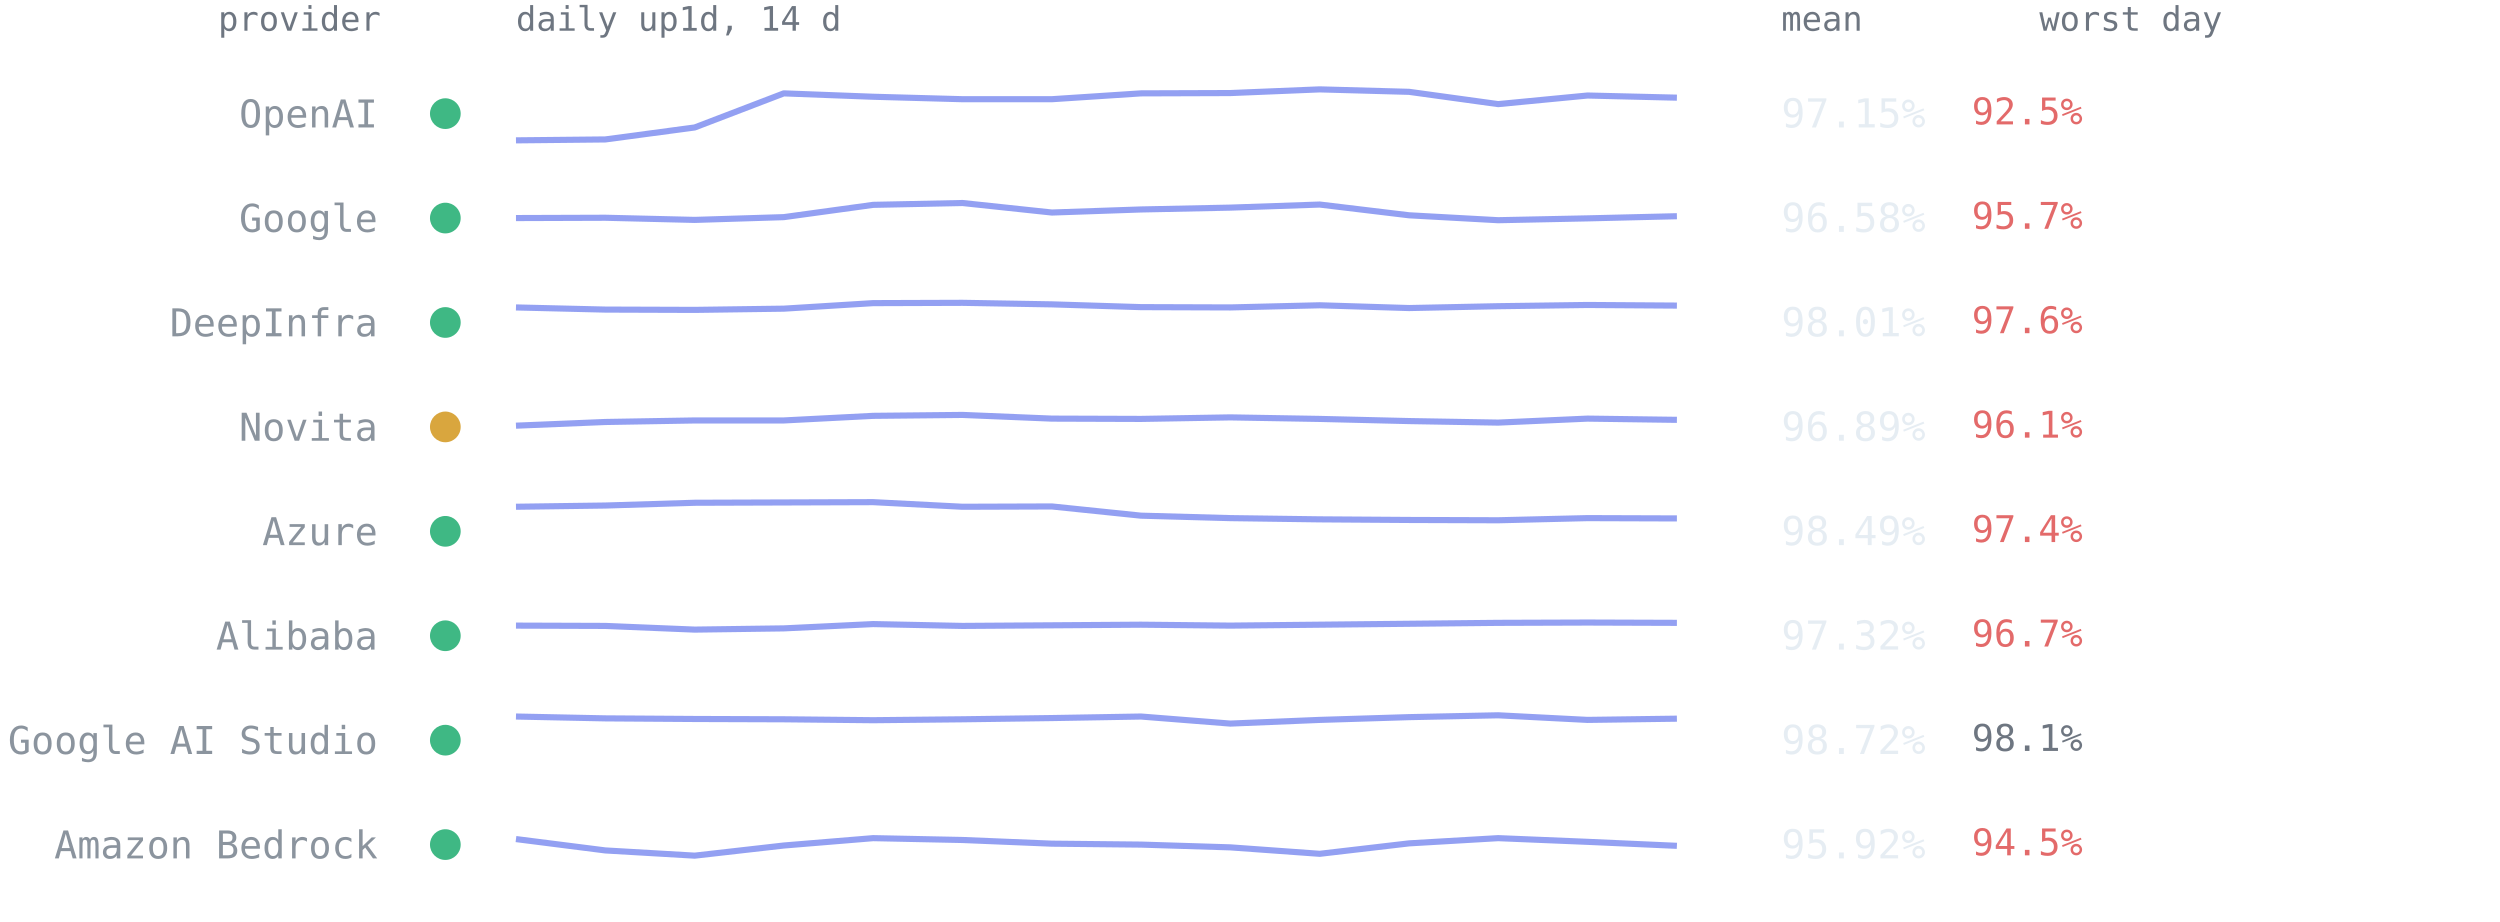
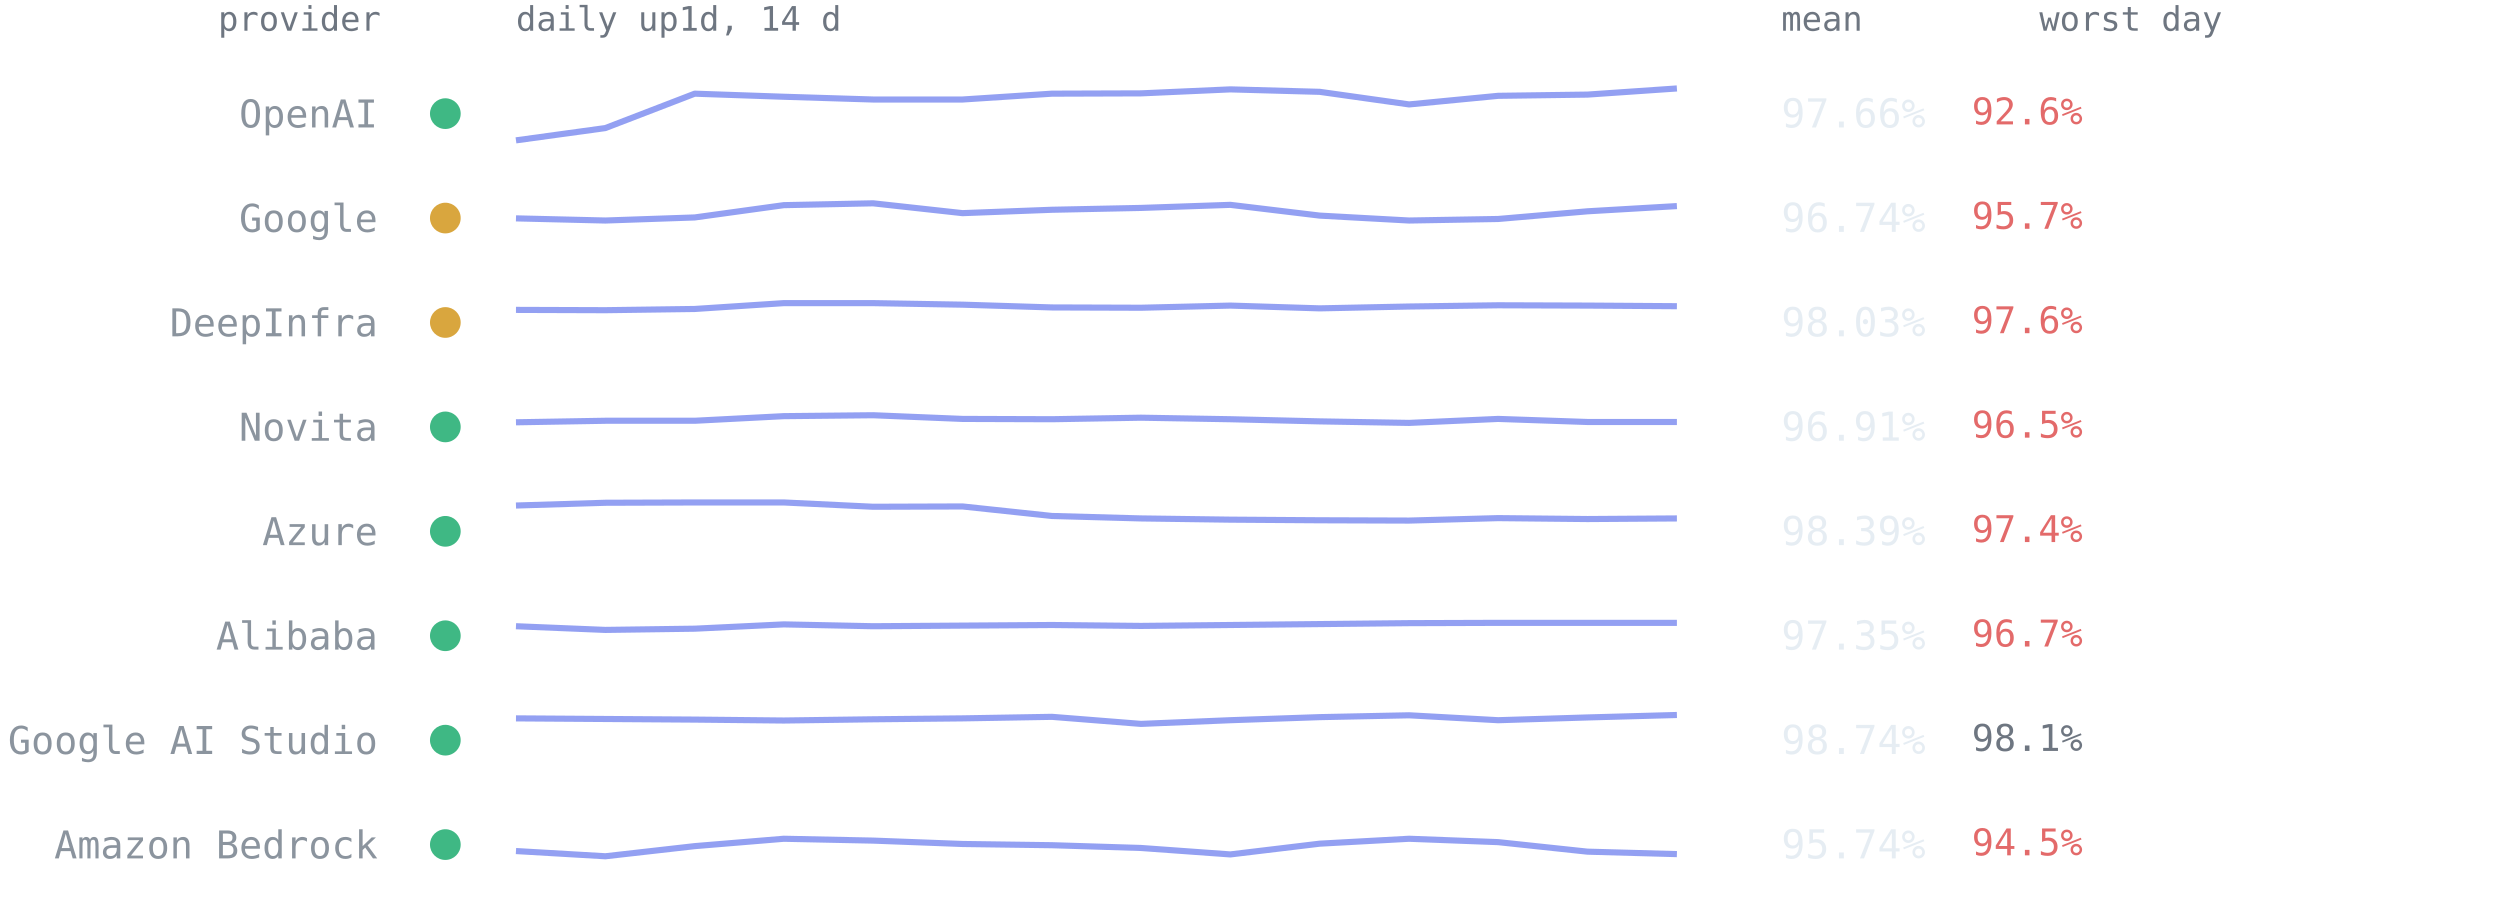
<svg xmlns="http://www.w3.org/2000/svg" viewBox="0 0 814 300" font-family="ui-monospace,SFMono-Regular,Menlo,Consolas,monospace" role="img" aria-label="Per-provider 14-day availability from up1d">
  <text x="124" y="10" text-anchor="end" style="font:11px ui-monospace,SFMono-Regular,Menlo,Consolas,monospace;fill:#6e7681">provider</text>
  <text x="168" y="10" style="font:11px ui-monospace,SFMono-Regular,Menlo,Consolas,monospace;fill:#6e7681">daily up1d, 14 d</text>
  <text x="580" y="10" style="font:11px ui-monospace,SFMono-Regular,Menlo,Consolas,monospace;fill:#6e7681">mean</text>
  <text x="664" y="10" style="font:11px ui-monospace,SFMono-Regular,Menlo,Consolas,monospace;fill:#6e7681">worst day</text>
  <circle cx="145" cy="37.0" r="5" fill="#3fb884" />
  <text x="123" y="41.5" text-anchor="end" style="font:12.5px ui-monospace,SFMono-Regular,Menlo,Consolas,monospace;fill:#8b949e">OpenAI</text>
-   <polyline points="168.0,45.7 197.1,45.4 226.2,41.5 255.2,30.4 284.3,31.5 313.4,32.3 342.5,32.3 371.5,30.4 400.6,30.3 429.7,29.1 458.8,29.9 487.8,33.9 516.9,31.1 546.0,31.8" fill="none" stroke="#93a0f2" stroke-width="2" stroke-linejoin="round" />
-   <text x="580" y="41.5" style="font:13px ui-monospace,SFMono-Regular,Menlo,Consolas,monospace;fill:#e6edf3">97.15%</text>
-   <text x="642" y="40.5" style="font:12px ui-monospace,SFMono-Regular,Menlo,Consolas,monospace;fill:#e36a6a">92.5%</text>
-   <circle cx="145" cy="71.0" r="5" fill="#3fb884" />
+   <polyline points="168.0,45.7 197.1,41.7 226.2,30.5 255.2,31.5 284.3,32.4 313.4,32.4 342.5,30.5 371.5,30.4 400.6,29.1 429.7,29.9 458.8,34.0 487.8,31.2 516.9,30.8 546.0,28.8" fill="none" stroke="#93a0f2" stroke-width="2" stroke-linejoin="round" />
+   <text x="580" y="41.5" style="font:13px ui-monospace,SFMono-Regular,Menlo,Consolas,monospace;fill:#e6edf3">97.66%</text>
+   <text x="642" y="40.5" style="font:12px ui-monospace,SFMono-Regular,Menlo,Consolas,monospace;fill:#e36a6a">92.6%</text>
+   <circle cx="145" cy="71.0" r="5" fill="#d9a63e" />
  <text x="123" y="75.5" text-anchor="end" style="font:12.5px ui-monospace,SFMono-Regular,Menlo,Consolas,monospace;fill:#8b949e">Google</text>
-   <polyline points="168.0,71.0 197.1,70.9 226.2,71.6 255.2,70.7 284.3,66.7 313.4,66.1 342.5,69.2 371.5,68.2 400.6,67.6 429.7,66.6 458.8,70.1 487.8,71.7 516.9,71.1 546.0,70.4" fill="none" stroke="#93a0f2" stroke-width="2" stroke-linejoin="round" />
-   <text x="580" y="75.5" style="font:13px ui-monospace,SFMono-Regular,Menlo,Consolas,monospace;fill:#e6edf3">96.58%</text>
+   <polyline points="168.0,71.1 197.1,71.8 226.2,70.8 255.2,66.8 284.3,66.2 313.4,69.4 342.5,68.3 371.5,67.7 400.6,66.7 429.7,70.2 458.8,71.8 487.8,71.3 516.9,68.8 546.0,67.1" fill="none" stroke="#93a0f2" stroke-width="2" stroke-linejoin="round" />
+   <text x="580" y="75.5" style="font:13px ui-monospace,SFMono-Regular,Menlo,Consolas,monospace;fill:#e6edf3">96.74%</text>
  <text x="642" y="74.5" style="font:12px ui-monospace,SFMono-Regular,Menlo,Consolas,monospace;fill:#e36a6a">95.7%</text>
-   <circle cx="145" cy="105.0" r="5" fill="#3fb884" />
+   <circle cx="145" cy="105.0" r="5" fill="#d9a63e" />
  <text x="123" y="109.5" text-anchor="end" style="font:12.5px ui-monospace,SFMono-Regular,Menlo,Consolas,monospace;fill:#8b949e">DeepInfra</text>
-   <polyline points="168.0,100.1 197.1,100.8 226.2,100.9 255.2,100.5 284.3,98.7 313.4,98.6 342.5,99.1 371.5,100.0 400.6,100.1 429.7,99.4 458.8,100.3 487.8,99.7 516.9,99.3 546.0,99.5" fill="none" stroke="#93a0f2" stroke-width="2" stroke-linejoin="round" />
-   <text x="580" y="109.5" style="font:13px ui-monospace,SFMono-Regular,Menlo,Consolas,monospace;fill:#e6edf3">98.01%</text>
+   <polyline points="168.0,100.9 197.1,101.0 226.2,100.6 255.2,98.7 284.3,98.7 313.4,99.2 342.5,100.1 371.5,100.2 400.6,99.5 429.7,100.4 458.8,99.8 487.8,99.4 516.9,99.5 546.0,99.7" fill="none" stroke="#93a0f2" stroke-width="2" stroke-linejoin="round" />
+   <text x="580" y="109.5" style="font:13px ui-monospace,SFMono-Regular,Menlo,Consolas,monospace;fill:#e6edf3">98.03%</text>
  <text x="642" y="108.5" style="font:12px ui-monospace,SFMono-Regular,Menlo,Consolas,monospace;fill:#e36a6a">97.6%</text>
-   <circle cx="145" cy="139.0" r="5" fill="#d9a63e" />
+   <circle cx="145" cy="139.0" r="5" fill="#3fb884" />
  <text x="123" y="143.5" text-anchor="end" style="font:12.5px ui-monospace,SFMono-Regular,Menlo,Consolas,monospace;fill:#8b949e">Novita</text>
-   <polyline points="168.0,138.6 197.1,137.4 226.2,136.9 255.2,136.9 284.3,135.4 313.4,135.1 342.5,136.3 371.5,136.4 400.6,135.9 429.7,136.4 458.8,137.1 487.8,137.6 516.9,136.3 546.0,136.7" fill="none" stroke="#93a0f2" stroke-width="2" stroke-linejoin="round" />
-   <text x="580" y="143.5" style="font:13px ui-monospace,SFMono-Regular,Menlo,Consolas,monospace;fill:#e6edf3">96.89%</text>
-   <text x="642" y="142.5" style="font:12px ui-monospace,SFMono-Regular,Menlo,Consolas,monospace;fill:#e36a6a">96.1%</text>
+   <polyline points="168.0,137.5 197.1,137.0 226.2,137.0 255.2,135.5 284.3,135.2 313.4,136.4 342.5,136.5 371.5,136.0 400.6,136.5 429.7,137.2 458.8,137.7 487.8,136.4 516.9,137.4 546.0,137.4" fill="none" stroke="#93a0f2" stroke-width="2" stroke-linejoin="round" />
+   <text x="580" y="143.5" style="font:13px ui-monospace,SFMono-Regular,Menlo,Consolas,monospace;fill:#e6edf3">96.91%</text>
+   <text x="642" y="142.5" style="font:12px ui-monospace,SFMono-Regular,Menlo,Consolas,monospace;fill:#e36a6a">96.5%</text>
  <circle cx="145" cy="173.0" r="5" fill="#3fb884" />
  <text x="123" y="177.5" text-anchor="end" style="font:12.5px ui-monospace,SFMono-Regular,Menlo,Consolas,monospace;fill:#8b949e">Azure</text>
-   <polyline points="168.0,165.0 197.1,164.6 226.2,163.7 255.2,163.6 284.3,163.5 313.4,165.0 342.5,164.9 371.5,167.9 400.6,168.7 429.7,169.1 458.8,169.3 487.8,169.4 516.9,168.7 546.0,168.8" fill="none" stroke="#93a0f2" stroke-width="2" stroke-linejoin="round" />
-   <text x="580" y="177.5" style="font:13px ui-monospace,SFMono-Regular,Menlo,Consolas,monospace;fill:#e6edf3">98.49%</text>
+   <polyline points="168.0,164.6 197.1,163.7 226.2,163.6 255.2,163.6 284.3,165.0 313.4,164.9 342.5,168.0 371.5,168.8 400.6,169.2 429.7,169.4 458.8,169.5 487.8,168.7 516.9,169.0 546.0,168.8" fill="none" stroke="#93a0f2" stroke-width="2" stroke-linejoin="round" />
+   <text x="580" y="177.5" style="font:13px ui-monospace,SFMono-Regular,Menlo,Consolas,monospace;fill:#e6edf3">98.39%</text>
  <text x="642" y="176.5" style="font:12px ui-monospace,SFMono-Regular,Menlo,Consolas,monospace;fill:#e36a6a">97.4%</text>
  <circle cx="145" cy="207.0" r="5" fill="#3fb884" />
  <text x="123" y="211.5" text-anchor="end" style="font:12.5px ui-monospace,SFMono-Regular,Menlo,Consolas,monospace;fill:#8b949e">Alibaba</text>
-   <polyline points="168.0,203.7 197.1,203.8 226.2,205.0 255.2,204.6 284.3,203.2 313.4,203.8 342.5,203.6 371.5,203.4 400.6,203.7 429.7,203.4 458.8,203.1 487.8,202.8 516.9,202.7 546.0,202.8" fill="none" stroke="#93a0f2" stroke-width="2" stroke-linejoin="round" />
-   <text x="580" y="211.5" style="font:13px ui-monospace,SFMono-Regular,Menlo,Consolas,monospace;fill:#e6edf3">97.32%</text>
+   <polyline points="168.0,203.9 197.1,205.1 226.2,204.7 255.2,203.3 284.3,203.9 313.4,203.7 342.5,203.5 371.5,203.8 400.6,203.5 429.7,203.2 458.8,202.9 487.8,202.8 516.9,202.8 546.0,202.8" fill="none" stroke="#93a0f2" stroke-width="2" stroke-linejoin="round" />
+   <text x="580" y="211.5" style="font:13px ui-monospace,SFMono-Regular,Menlo,Consolas,monospace;fill:#e6edf3">97.35%</text>
  <text x="642" y="210.5" style="font:12px ui-monospace,SFMono-Regular,Menlo,Consolas,monospace;fill:#e36a6a">96.7%</text>
  <circle cx="145" cy="241.0" r="5" fill="#3fb884" />
  <text x="123" y="245.5" text-anchor="end" style="font:12.5px ui-monospace,SFMono-Regular,Menlo,Consolas,monospace;fill:#8b949e">Google AI Studio</text>
-   <polyline points="168.0,233.3 197.1,233.9 226.2,234.1 255.2,234.2 284.3,234.5 313.4,234.2 342.5,233.8 371.5,233.3 400.6,235.6 429.7,234.4 458.8,233.5 487.8,232.9 516.9,234.4 546.0,234.0" fill="none" stroke="#93a0f2" stroke-width="2" stroke-linejoin="round" />
-   <text x="580" y="245.5" style="font:13px ui-monospace,SFMono-Regular,Menlo,Consolas,monospace;fill:#e6edf3">98.72%</text>
+   <polyline points="168.0,233.9 197.1,234.1 226.2,234.3 255.2,234.6 284.3,234.2 313.4,233.9 342.5,233.4 371.5,235.7 400.6,234.5 429.7,233.5 458.8,232.9 487.8,234.5 516.9,233.6 546.0,232.8" fill="none" stroke="#93a0f2" stroke-width="2" stroke-linejoin="round" />
+   <text x="580" y="245.5" style="font:13px ui-monospace,SFMono-Regular,Menlo,Consolas,monospace;fill:#e6edf3">98.74%</text>
  <text x="642" y="244.5" style="font:12px ui-monospace,SFMono-Regular,Menlo,Consolas,monospace;fill:#6e7681">98.1%</text>
  <circle cx="145" cy="275.0" r="5" fill="#3fb884" />
  <text x="123" y="279.5" text-anchor="end" style="font:12.5px ui-monospace,SFMono-Regular,Menlo,Consolas,monospace;fill:#8b949e">Amazon Bedrock</text>
-   <polyline points="168.0,273.2 197.1,276.9 226.2,278.6 255.2,275.3 284.3,272.9 313.4,273.5 342.5,274.7 371.5,275.0 400.6,275.9 429.7,278.0 458.8,274.6 487.8,272.9 516.9,274.1 546.0,275.4" fill="none" stroke="#93a0f2" stroke-width="2" stroke-linejoin="round" />
-   <text x="580" y="279.5" style="font:13px ui-monospace,SFMono-Regular,Menlo,Consolas,monospace;fill:#e6edf3">95.92%</text>
+   <polyline points="168.0,277.1 197.1,278.8 226.2,275.5 255.2,273.1 284.3,273.7 313.4,274.8 342.5,275.2 371.5,276.1 400.6,278.2 429.7,274.7 458.8,273.1 487.8,274.2 516.9,277.3 546.0,278.1" fill="none" stroke="#93a0f2" stroke-width="2" stroke-linejoin="round" />
+   <text x="580" y="279.5" style="font:13px ui-monospace,SFMono-Regular,Menlo,Consolas,monospace;fill:#e6edf3">95.74%</text>
  <text x="642" y="278.5" style="font:12px ui-monospace,SFMono-Regular,Menlo,Consolas,monospace;fill:#e36a6a">94.5%</text>
</svg>
